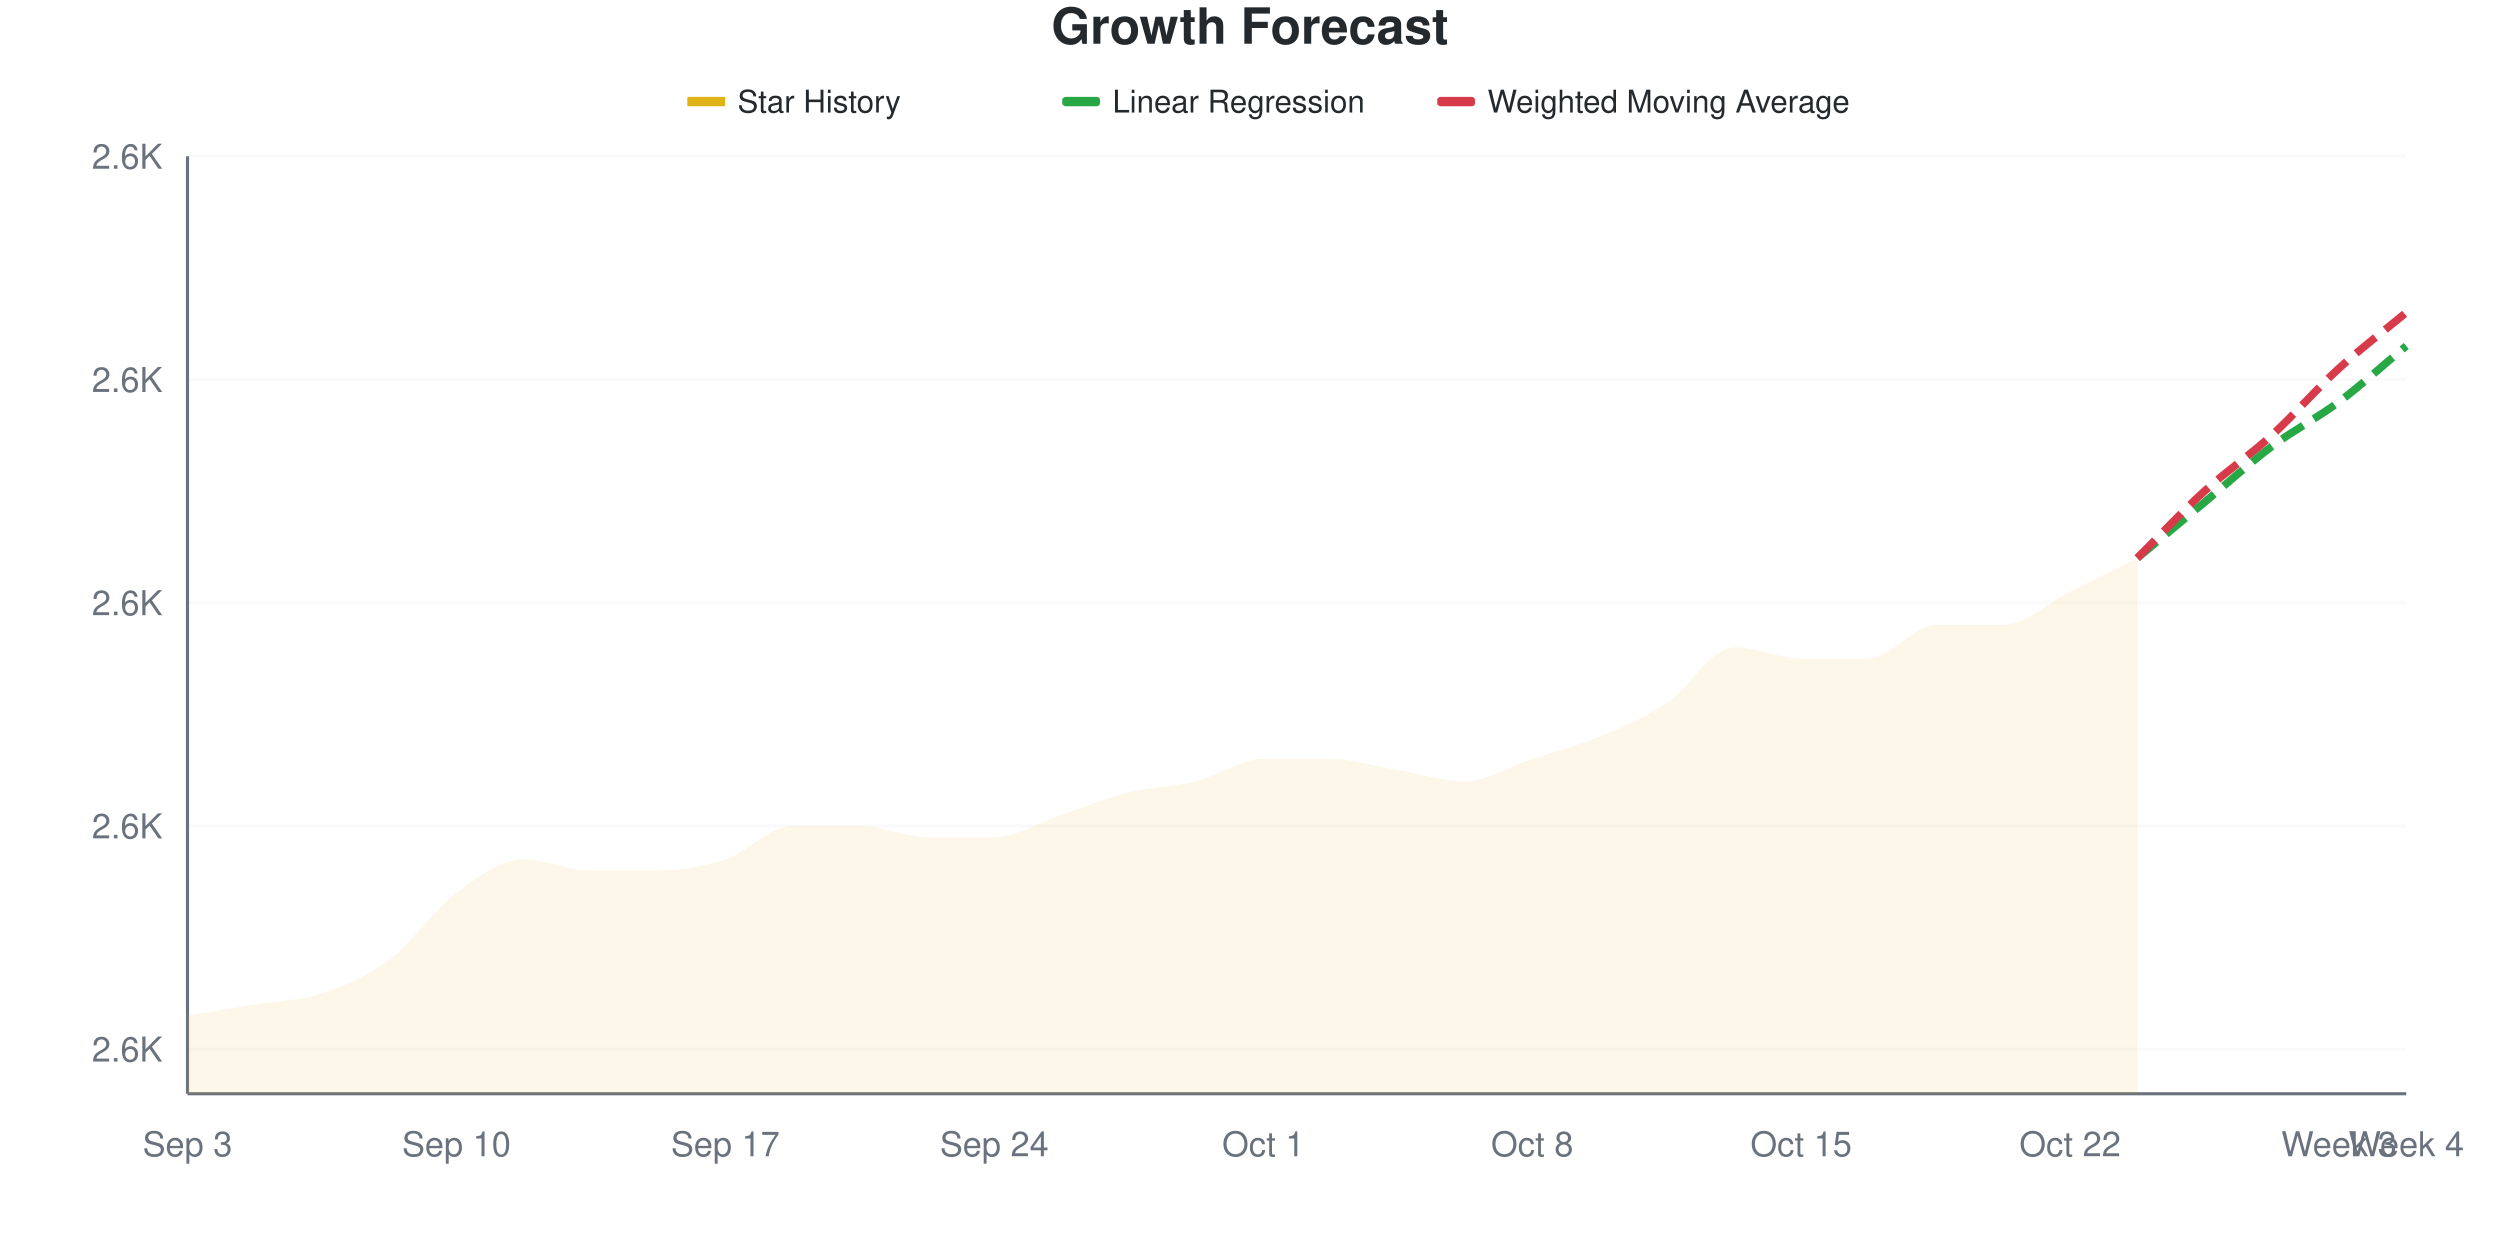
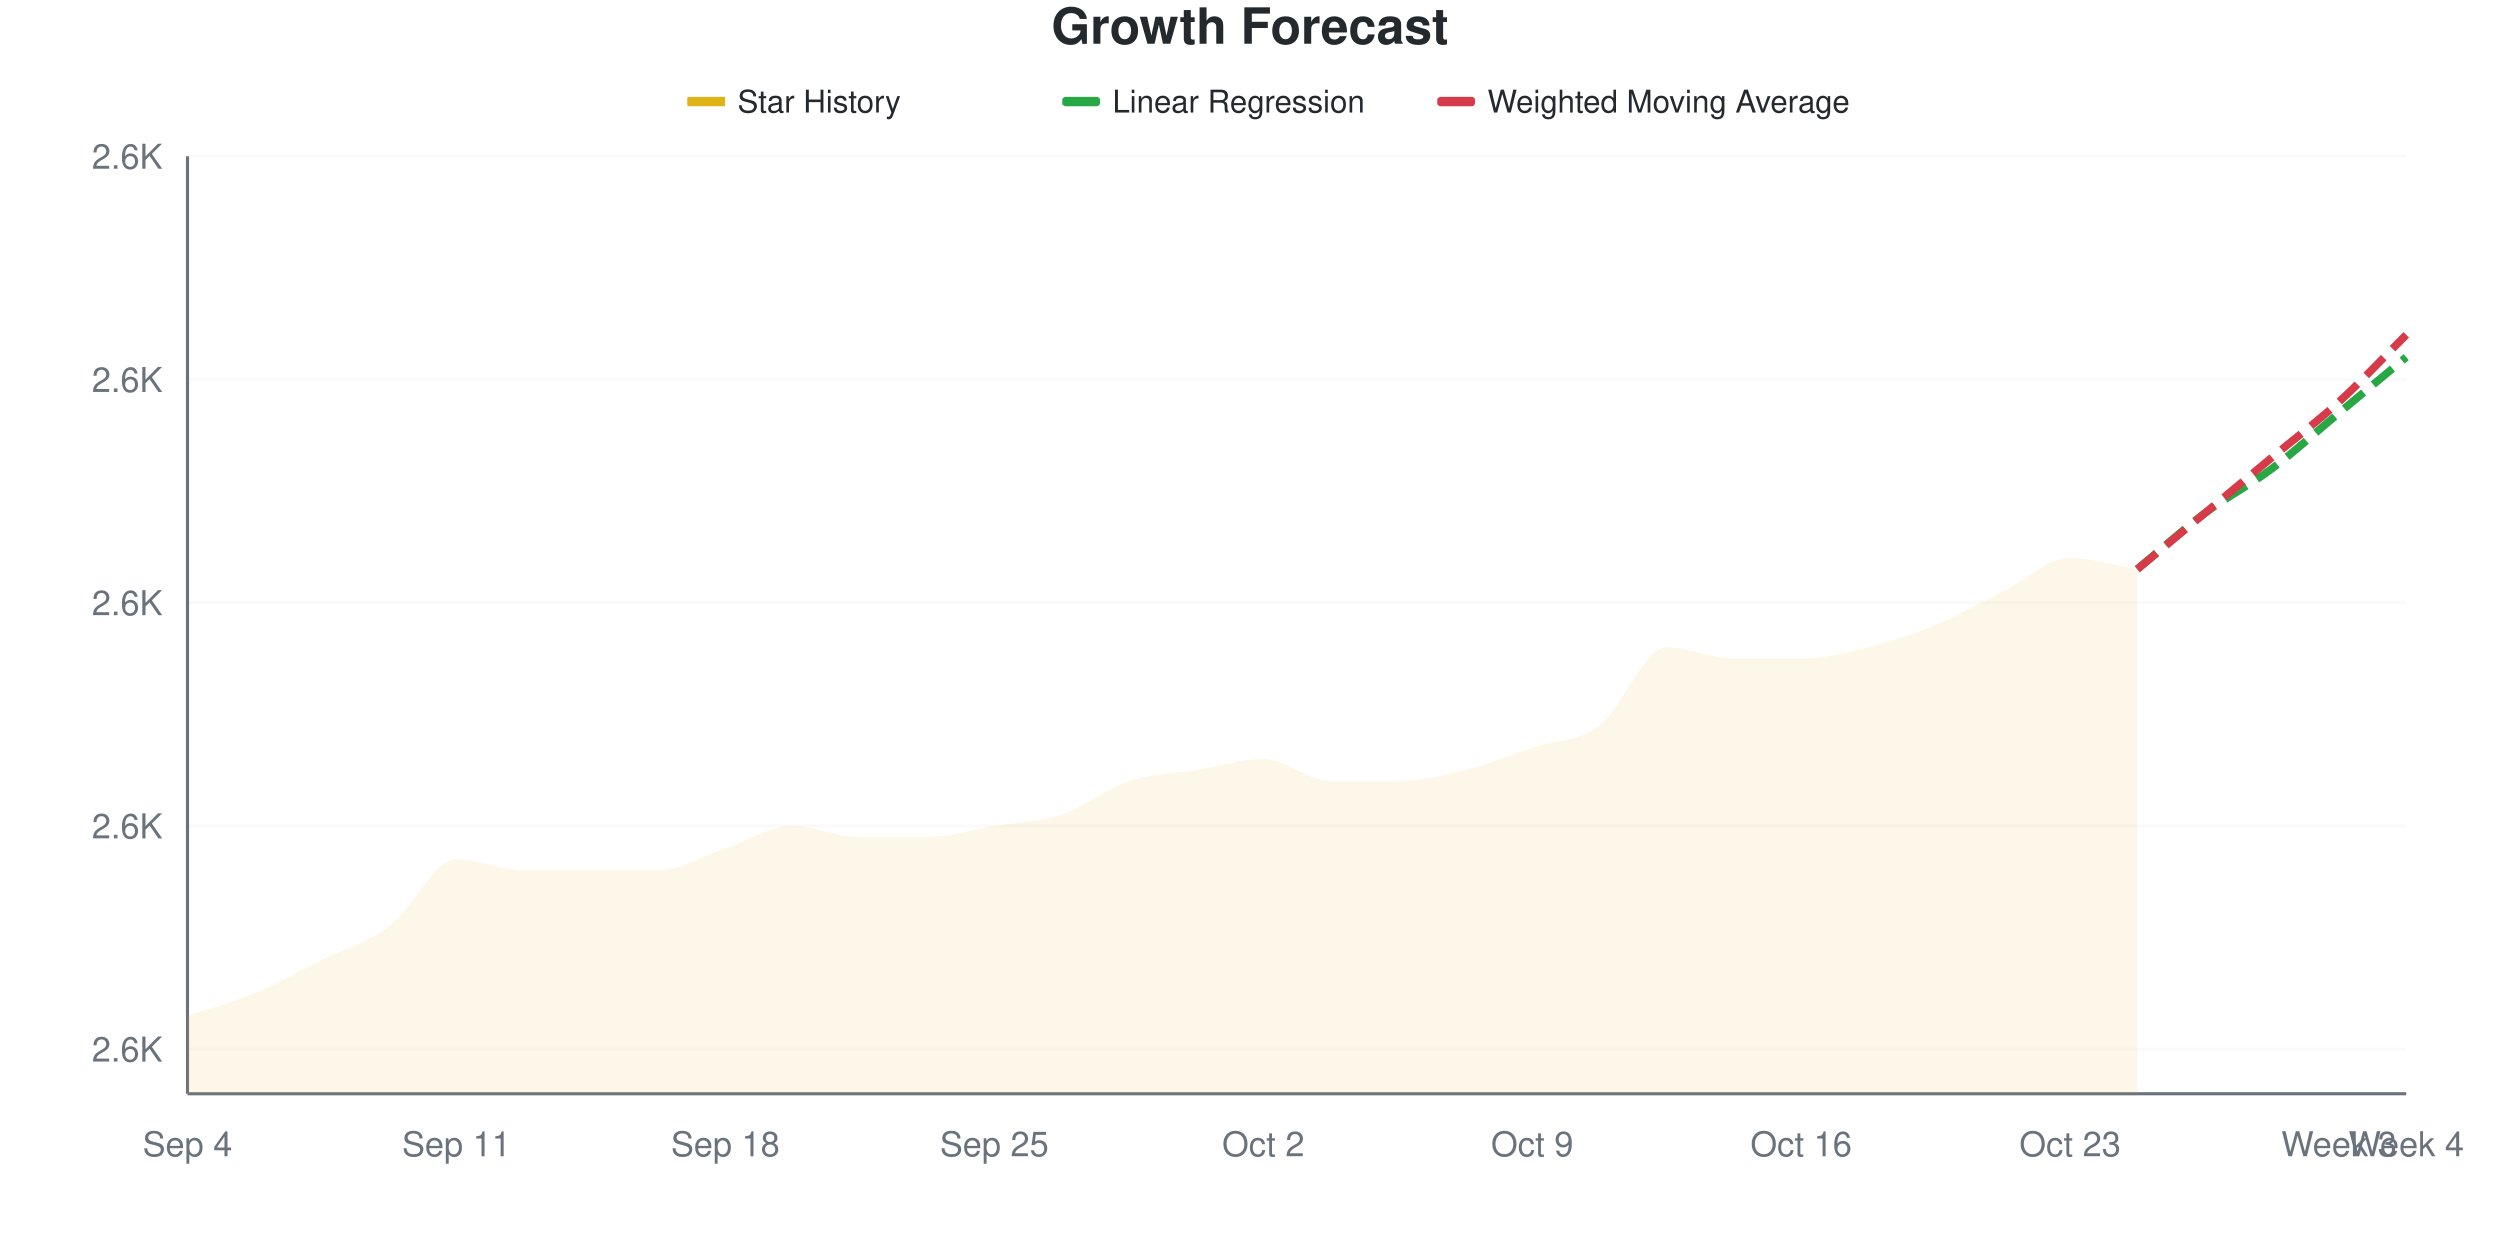
<svg xmlns="http://www.w3.org/2000/svg" viewBox="0 0 800 400" width="800" height="400">
  <style>
    @keyframes drawLine {
      to { stroke-dashoffset: 0; }
    }
    @keyframes fadeInPoint {
      from { opacity: 0; }
      to { opacity: 1; }
    }
    .data-line-0 {
-       stroke-dasharray: 1036;
-       stroke-dashoffset: 1036;
+       stroke-dasharray: 1040;
+       stroke-dashoffset: 1040;
      animation: drawLine 2s ease-out forwards;
    }
    .data-point {
      opacity: 0;
      animation: fadeInPoint 0.5s ease-out forwards;
    }
    .chart-bg { fill: #fff; }
    .chart-text { fill: #24292e; }
    .chart-muted { fill: #6a737d; }
    .chart-grid { stroke: #eee; }
    .chart-axis { stroke: #6a737d; }
    @media (prefers-color-scheme: dark) {
      .chart-bg { fill: #0d1117; }
      .chart-text { fill: #e6edf3; }
      .chart-muted { fill: #8b949e; }
      .chart-grid { stroke: #21262d; }
      .chart-axis { stroke: #8b949e; }
    }
  </style>
  <rect width="800" height="400" class="chart-bg" />
  <text x="400" y="14" text-anchor="middle" class="chart-text" font-size="16" font-weight="bold" font-family="-apple-system, BlinkMacSystemFont, 'Segoe UI', Helvetica, Arial, sans-serif">Growth Forecast</text>
  <g class="legend">
    <rect x="220" y="31" width="12" height="3" fill="#dfb317" />
    <line x1="220" y1="32.5" x2="232" y2="32.5" stroke="#dfb317" stroke-width="2" />
    <text x="236" y="36" class="chart-text" font-size="10" font-family="-apple-system, BlinkMacSystemFont, 'Segoe UI', Helvetica, Arial, sans-serif">Star History</text>
    <rect x="340" y="31" width="12" height="3" fill="#28a745" rx="1" />
    <line x1="340" y1="32.5" x2="352" y2="32.5" stroke="#28a745" stroke-width="2" stroke-dasharray="4,2" />
    <text x="356" y="36" class="chart-text" font-size="10" font-family="-apple-system, BlinkMacSystemFont, 'Segoe UI', Helvetica, Arial, sans-serif">Linear Regression</text>
    <rect x="460" y="31" width="12" height="3" fill="#d73a49" rx="1" />
    <line x1="460" y1="32.5" x2="472" y2="32.5" stroke="#d73a49" stroke-width="2" stroke-dasharray="4,2" />
    <text x="476" y="36" class="chart-text" font-size="10" font-family="-apple-system, BlinkMacSystemFont, 'Segoe UI', Helvetica, Arial, sans-serif">Weighted Moving Average</text>
  </g>
  <g class="grid">
    <line x1="60" y1="335.714" x2="770" y2="335.714" class="chart-grid" stroke-opacity="0.3" />
    <text x="52" y="339.714" text-anchor="end" class="chart-muted" font-size="11" font-family="-apple-system, BlinkMacSystemFont, 'Segoe UI', Helvetica, Arial, sans-serif">2.6K</text>
    <line x1="60" y1="264.286" x2="770" y2="264.286" class="chart-grid" stroke-opacity="0.3" />
    <text x="52" y="268.286" text-anchor="end" class="chart-muted" font-size="11" font-family="-apple-system, BlinkMacSystemFont, 'Segoe UI', Helvetica, Arial, sans-serif">2.6K</text>
    <line x1="60" y1="192.857" x2="770" y2="192.857" class="chart-grid" stroke-opacity="0.3" />
    <text x="52" y="196.857" text-anchor="end" class="chart-muted" font-size="11" font-family="-apple-system, BlinkMacSystemFont, 'Segoe UI', Helvetica, Arial, sans-serif">2.6K</text>
    <line x1="60" y1="121.429" x2="770" y2="121.429" class="chart-grid" stroke-opacity="0.3" />
    <text x="52" y="125.429" text-anchor="end" class="chart-muted" font-size="11" font-family="-apple-system, BlinkMacSystemFont, 'Segoe UI', Helvetica, Arial, sans-serif">2.6K</text>
    <line x1="60" y1="50" x2="770" y2="50" class="chart-grid" stroke-opacity="0.3" />
    <text x="52" y="54" text-anchor="end" class="chart-muted" font-size="11" font-family="-apple-system, BlinkMacSystemFont, 'Segoe UI', Helvetica, Arial, sans-serif">2.6K</text>
  </g>
  <g class="milestones">
    
  </g>
  <g class="x-axis">
-     <text x="60" y="370" text-anchor="middle" class="chart-muted" font-size="11" font-family="-apple-system, BlinkMacSystemFont, 'Segoe UI', Helvetica, Arial, sans-serif">Sep 3</text>
-     <text x="146.061" y="370" text-anchor="middle" class="chart-muted" font-size="11" font-family="-apple-system, BlinkMacSystemFont, 'Segoe UI', Helvetica, Arial, sans-serif">Sep 10</text>
-     <text x="232.121" y="370" text-anchor="middle" class="chart-muted" font-size="11" font-family="-apple-system, BlinkMacSystemFont, 'Segoe UI', Helvetica, Arial, sans-serif">Sep 17</text>
-     <text x="318.182" y="370" text-anchor="middle" class="chart-muted" font-size="11" font-family="-apple-system, BlinkMacSystemFont, 'Segoe UI', Helvetica, Arial, sans-serif">Sep 24</text>
-     <text x="404.242" y="370" text-anchor="middle" class="chart-muted" font-size="11" font-family="-apple-system, BlinkMacSystemFont, 'Segoe UI', Helvetica, Arial, sans-serif">Oct 1</text>
-     <text x="490.303" y="370" text-anchor="middle" class="chart-muted" font-size="11" font-family="-apple-system, BlinkMacSystemFont, 'Segoe UI', Helvetica, Arial, sans-serif">Oct 8</text>
-     <text x="576.364" y="370" text-anchor="middle" class="chart-muted" font-size="11" font-family="-apple-system, BlinkMacSystemFont, 'Segoe UI', Helvetica, Arial, sans-serif">Oct 15</text>
-     <text x="662.424" y="370" text-anchor="middle" class="chart-muted" font-size="11" font-family="-apple-system, BlinkMacSystemFont, 'Segoe UI', Helvetica, Arial, sans-serif">Oct 22</text>
+     <text x="60" y="370" text-anchor="middle" class="chart-muted" font-size="11" font-family="-apple-system, BlinkMacSystemFont, 'Segoe UI', Helvetica, Arial, sans-serif">Sep 4</text>
+     <text x="146.061" y="370" text-anchor="middle" class="chart-muted" font-size="11" font-family="-apple-system, BlinkMacSystemFont, 'Segoe UI', Helvetica, Arial, sans-serif">Sep 11</text>
+     <text x="232.121" y="370" text-anchor="middle" class="chart-muted" font-size="11" font-family="-apple-system, BlinkMacSystemFont, 'Segoe UI', Helvetica, Arial, sans-serif">Sep 18</text>
+     <text x="318.182" y="370" text-anchor="middle" class="chart-muted" font-size="11" font-family="-apple-system, BlinkMacSystemFont, 'Segoe UI', Helvetica, Arial, sans-serif">Sep 25</text>
+     <text x="404.242" y="370" text-anchor="middle" class="chart-muted" font-size="11" font-family="-apple-system, BlinkMacSystemFont, 'Segoe UI', Helvetica, Arial, sans-serif">Oct 2</text>
+     <text x="490.303" y="370" text-anchor="middle" class="chart-muted" font-size="11" font-family="-apple-system, BlinkMacSystemFont, 'Segoe UI', Helvetica, Arial, sans-serif">Oct 9</text>
+     <text x="576.364" y="370" text-anchor="middle" class="chart-muted" font-size="11" font-family="-apple-system, BlinkMacSystemFont, 'Segoe UI', Helvetica, Arial, sans-serif">Oct 16</text>
+     <text x="662.424" y="370" text-anchor="middle" class="chart-muted" font-size="11" font-family="-apple-system, BlinkMacSystemFont, 'Segoe UI', Helvetica, Arial, sans-serif">Oct 23</text>
    <text x="748.485" y="370" text-anchor="middle" class="chart-muted" font-size="11" font-family="-apple-system, BlinkMacSystemFont, 'Segoe UI', Helvetica, Arial, sans-serif">Week 3</text>
    <text x="770" y="370" text-anchor="middle" class="chart-muted" font-size="11" font-family="-apple-system, BlinkMacSystemFont, 'Segoe UI', Helvetica, Arial, sans-serif">Week 4</text>
  </g>
  <line x1="60" y1="50" x2="60" y2="350" class="chart-axis" stroke-width="1" />
  <line x1="60" y1="350" x2="770" y2="350" class="chart-axis" stroke-width="1" />
-   <path d="M60,350 L60,325 C67.172,323.81 74.343,322.619 81.515,321.429 C88.687,320.238 95.859,320.238 103.03,317.857 C110.202,315.476 117.374,312.5 124.545,307.143 C131.717,301.786 138.889,291.071 146.061,285.714 C153.232,280.357 160.404,275 167.576,275 C174.747,275 181.919,278.571 189.091,278.571 C196.263,278.571 203.434,278.571 210.606,278.571 C217.778,278.571 224.949,277.381 232.121,275 C239.293,272.619 246.465,264.286 253.636,264.286 C260.808,264.286 267.98,264.286 275.152,264.286 C282.323,264.286 289.495,267.857 296.667,267.857 C303.838,267.857 311.01,267.857 318.182,267.857 C325.354,267.857 332.525,263.095 339.697,260.714 C346.869,258.333 354.04,255.357 361.212,253.571 C368.384,251.786 375.556,251.786 382.727,250 C389.899,248.214 397.071,242.857 404.242,242.857 C411.414,242.857 418.586,242.857 425.758,242.857 C432.929,242.857 440.101,245.238 447.273,246.429 C454.444,247.619 461.616,250 468.788,250 C475.96,250 483.131,245.238 490.303,242.857 C497.475,240.476 504.646,238.69 511.818,235.714 C518.99,232.738 526.162,229.762 533.333,225 C540.505,220.238 547.677,207.143 554.848,207.143 C562.02,207.143 569.192,210.714 576.364,210.714 C583.535,210.714 590.707,210.714 597.879,210.714 C605.051,210.714 612.222,200 619.394,200 C626.566,200 633.737,200 640.909,200 C648.081,200 655.253,192.857 662.424,189.286 C669.596,185.714 676.768,182.143 683.939,178.571 L683.939,350 L60,350 Z" fill="#dfb317" fill-opacity="0.1" />
-   <path d="M60,350 L60,325 C67.172,323.81 74.343,322.619 81.515,321.429 C88.687,320.238 95.859,320.238 103.03,317.857 C110.202,315.476 117.374,312.5 124.545,307.143 C131.717,301.786 138.889,291.071 146.061,285.714 C153.232,280.357 160.404,275 167.576,275 C174.747,275 181.919,278.571 189.091,278.571 C196.263,278.571 203.434,278.571 210.606,278.571 C217.778,278.571 224.949,277.381 232.121,275 C239.293,272.619 246.465,264.286 253.636,264.286 C260.808,264.286 267.98,264.286 275.152,264.286 C282.323,264.286 289.495,267.857 296.667,267.857 C303.838,267.857 311.01,267.857 318.182,267.857 C325.354,267.857 332.525,263.095 339.697,260.714 C346.869,258.333 354.04,255.357 361.212,253.571 C368.384,251.786 375.556,251.786 382.727,250 C389.899,248.214 397.071,242.857 404.242,242.857 C411.414,242.857 418.586,242.857 425.758,242.857 C432.929,242.857 440.101,245.238 447.273,246.429 C454.444,247.619 461.616,250 468.788,250 C475.96,250 483.131,245.238 490.303,242.857 C497.475,240.476 504.646,238.69 511.818,235.714 C518.99,232.738 526.162,229.762 533.333,225 C540.505,220.238 547.677,207.143 554.848,207.143 C562.02,207.143 569.192,210.714 576.364,210.714 C583.535,210.714 590.707,210.714 597.879,210.714 C605.051,210.714 612.222,200 619.394,200 C626.566,200 633.737,200 640.909,200 C648.081,200 655.253,192.857 662.424,189.286 C669.596,185.714 676.768,182.143 683.939,178.571" fill="none" stroke="#dfb317" stroke-width="2.5" class="data-line-0" />
-   <path d="M683.939,178.571 C691.111,172.619 698.283,166.667 705.455,160.714 C712.626,154.762 719.798,148.214 726.97,142.857 C734.141,137.5 741.313,133.929 748.485,128.571 C755.657,123.214 762.828,116.667 770,110.714" fill="none" stroke="#28a745" stroke-width="2.5" stroke-dasharray="8,4" />
-   <path d="M683.939,178.571 C691.111,171.429 698.283,163.69 705.455,157.143 C712.626,150.595 719.798,145.833 726.97,139.286 C734.141,132.738 741.313,124.405 748.485,117.857 C755.657,111.31 762.828,105.952 770,100" fill="none" stroke="#d73a49" stroke-width="2.5" stroke-dasharray="8,4" />
+   <path d="M60,350 L60,325 C67.172,322.619 74.343,320.833 81.515,317.857 C88.687,314.881 95.859,310.714 103.03,307.143 C110.202,303.571 117.374,301.786 124.545,296.429 C131.717,291.071 138.889,275 146.061,275 C153.232,275 160.404,278.571 167.576,278.571 C174.747,278.571 181.919,278.571 189.091,278.571 C196.263,278.571 203.434,278.571 210.606,278.571 C217.778,278.571 224.949,273.81 232.121,271.429 C239.293,269.048 246.465,264.286 253.636,264.286 C260.808,264.286 267.98,267.857 275.152,267.857 C282.323,267.857 289.495,267.857 296.667,267.857 C303.838,267.857 311.01,265.476 318.182,264.286 C325.354,263.095 332.525,263.095 339.697,260.714 C346.869,258.333 354.04,252.381 361.212,250 C368.384,247.619 375.556,247.619 382.727,246.429 C389.899,245.238 397.071,242.857 404.242,242.857 C411.414,242.857 418.586,250 425.758,250 C432.929,250 440.101,250 447.273,250 C454.444,250 461.616,248.214 468.788,246.429 C475.96,244.643 483.131,241.667 490.303,239.286 C497.475,236.905 504.646,237.5 511.818,232.143 C518.99,226.786 526.162,207.143 533.333,207.143 C540.505,207.143 547.677,210.714 554.848,210.714 C562.02,210.714 569.192,210.714 576.364,210.714 C583.535,210.714 590.707,208.929 597.879,207.143 C605.051,205.357 612.222,202.976 619.394,200 C626.566,197.024 633.737,192.857 640.909,189.286 C648.081,185.714 655.253,178.571 662.424,178.571 C669.596,178.571 676.768,180.952 683.939,182.143 L683.939,350 L60,350 Z" fill="#dfb317" fill-opacity="0.1" />
+   <path d="M60,350 L60,325 C67.172,322.619 74.343,320.833 81.515,317.857 C88.687,314.881 95.859,310.714 103.03,307.143 C110.202,303.571 117.374,301.786 124.545,296.429 C131.717,291.071 138.889,275 146.061,275 C153.232,275 160.404,278.571 167.576,278.571 C174.747,278.571 181.919,278.571 189.091,278.571 C196.263,278.571 203.434,278.571 210.606,278.571 C217.778,278.571 224.949,273.81 232.121,271.429 C239.293,269.048 246.465,264.286 253.636,264.286 C260.808,264.286 267.98,267.857 275.152,267.857 C282.323,267.857 289.495,267.857 296.667,267.857 C303.838,267.857 311.01,265.476 318.182,264.286 C325.354,263.095 332.525,263.095 339.697,260.714 C346.869,258.333 354.04,252.381 361.212,250 C368.384,247.619 375.556,247.619 382.727,246.429 C389.899,245.238 397.071,242.857 404.242,242.857 C411.414,242.857 418.586,250 425.758,250 C432.929,250 440.101,250 447.273,250 C454.444,250 461.616,248.214 468.788,246.429 C475.96,244.643 483.131,241.667 490.303,239.286 C497.475,236.905 504.646,237.5 511.818,232.143 C518.99,226.786 526.162,207.143 533.333,207.143 C540.505,207.143 547.677,210.714 554.848,210.714 C562.02,210.714 569.192,210.714 576.364,210.714 C583.535,210.714 590.707,208.929 597.879,207.143 C605.051,205.357 612.222,202.976 619.394,200 C626.566,197.024 633.737,192.857 640.909,189.286 C648.081,185.714 655.253,178.571 662.424,178.571 C669.596,178.571 676.768,180.952 683.939,182.143" fill="none" stroke="#dfb317" stroke-width="2.5" class="data-line-0" />
+   <path d="M683.939,182.143 C691.111,176.19 698.283,169.643 705.455,164.286 C712.626,158.929 719.798,155.357 726.97,150 C734.141,144.643 741.313,138.095 748.485,132.143 C755.657,126.19 762.828,120.238 770,114.286" fill="none" stroke="#28a745" stroke-width="2.5" stroke-dasharray="8,4" />
+   <path d="M683.939,182.143 C691.111,176.19 698.283,170.238 705.455,164.286 C712.626,158.333 719.798,152.381 726.97,146.429 C734.141,140.476 741.313,135.119 748.485,128.571 C755.657,122.024 762.828,114.286 770,107.143" fill="none" stroke="#d73a49" stroke-width="2.5" stroke-dasharray="8,4" />
  <g class="points">
    <circle cx="60" cy="325" r="4" fill="#dfb317" class="data-point" style="animation-delay: 1.50s" />
-     <circle cx="81.515" cy="321.429" r="4" fill="#dfb317" class="data-point" style="animation-delay: 1.55s" />
-     <circle cx="103.03" cy="317.857" r="4" fill="#dfb317" class="data-point" style="animation-delay: 1.60s" />
-     <circle cx="124.545" cy="307.143" r="4" fill="#dfb317" class="data-point" style="animation-delay: 1.65s" />
-     <circle cx="146.061" cy="285.714" r="4" fill="#dfb317" class="data-point" style="animation-delay: 1.70s" />
-     <circle cx="167.576" cy="275" r="4" fill="#dfb317" class="data-point" style="animation-delay: 1.75s" />
+     <circle cx="81.515" cy="317.857" r="4" fill="#dfb317" class="data-point" style="animation-delay: 1.55s" />
+     <circle cx="103.03" cy="307.143" r="4" fill="#dfb317" class="data-point" style="animation-delay: 1.60s" />
+     <circle cx="124.545" cy="296.429" r="4" fill="#dfb317" class="data-point" style="animation-delay: 1.65s" />
+     <circle cx="146.061" cy="275" r="4" fill="#dfb317" class="data-point" style="animation-delay: 1.70s" />
+     <circle cx="167.576" cy="278.571" r="4" fill="#dfb317" class="data-point" style="animation-delay: 1.75s" />
    <circle cx="189.091" cy="278.571" r="4" fill="#dfb317" class="data-point" style="animation-delay: 1.80s" />
    <circle cx="210.606" cy="278.571" r="4" fill="#dfb317" class="data-point" style="animation-delay: 1.85s" />
-     <circle cx="232.121" cy="275" r="4" fill="#dfb317" class="data-point" style="animation-delay: 1.90s" />
+     <circle cx="232.121" cy="271.429" r="4" fill="#dfb317" class="data-point" style="animation-delay: 1.90s" />
    <circle cx="253.636" cy="264.286" r="4" fill="#dfb317" class="data-point" style="animation-delay: 1.95s" />
-     <circle cx="275.152" cy="264.286" r="4" fill="#dfb317" class="data-point" style="animation-delay: 2.00s" />
+     <circle cx="275.152" cy="267.857" r="4" fill="#dfb317" class="data-point" style="animation-delay: 2.00s" />
    <circle cx="296.667" cy="267.857" r="4" fill="#dfb317" class="data-point" style="animation-delay: 2.05s" />
-     <circle cx="318.182" cy="267.857" r="4" fill="#dfb317" class="data-point" style="animation-delay: 2.10s" />
+     <circle cx="318.182" cy="264.286" r="4" fill="#dfb317" class="data-point" style="animation-delay: 2.10s" />
    <circle cx="339.697" cy="260.714" r="4" fill="#dfb317" class="data-point" style="animation-delay: 2.15s" />
-     <circle cx="361.212" cy="253.571" r="4" fill="#dfb317" class="data-point" style="animation-delay: 2.20s" />
-     <circle cx="382.727" cy="250" r="4" fill="#dfb317" class="data-point" style="animation-delay: 2.25s" />
+     <circle cx="361.212" cy="250" r="4" fill="#dfb317" class="data-point" style="animation-delay: 2.20s" />
+     <circle cx="382.727" cy="246.429" r="4" fill="#dfb317" class="data-point" style="animation-delay: 2.25s" />
    <circle cx="404.242" cy="242.857" r="4" fill="#dfb317" class="data-point" style="animation-delay: 2.30s" />
-     <circle cx="425.758" cy="242.857" r="4" fill="#dfb317" class="data-point" style="animation-delay: 2.35s" />
-     <circle cx="447.273" cy="246.429" r="4" fill="#dfb317" class="data-point" style="animation-delay: 2.40s" />
-     <circle cx="468.788" cy="250" r="4" fill="#dfb317" class="data-point" style="animation-delay: 2.45s" />
-     <circle cx="490.303" cy="242.857" r="4" fill="#dfb317" class="data-point" style="animation-delay: 2.50s" />
-     <circle cx="511.818" cy="235.714" r="4" fill="#dfb317" class="data-point" style="animation-delay: 2.55s" />
-     <circle cx="533.333" cy="225" r="4" fill="#dfb317" class="data-point" style="animation-delay: 2.60s" />
-     <circle cx="554.848" cy="207.143" r="4" fill="#dfb317" class="data-point" style="animation-delay: 2.65s" />
+     <circle cx="425.758" cy="250" r="4" fill="#dfb317" class="data-point" style="animation-delay: 2.35s" />
+     <circle cx="447.273" cy="250" r="4" fill="#dfb317" class="data-point" style="animation-delay: 2.40s" />
+     <circle cx="468.788" cy="246.429" r="4" fill="#dfb317" class="data-point" style="animation-delay: 2.45s" />
+     <circle cx="490.303" cy="239.286" r="4" fill="#dfb317" class="data-point" style="animation-delay: 2.50s" />
+     <circle cx="511.818" cy="232.143" r="4" fill="#dfb317" class="data-point" style="animation-delay: 2.55s" />
+     <circle cx="533.333" cy="207.143" r="4" fill="#dfb317" class="data-point" style="animation-delay: 2.60s" />
+     <circle cx="554.848" cy="210.714" r="4" fill="#dfb317" class="data-point" style="animation-delay: 2.65s" />
    <circle cx="576.364" cy="210.714" r="4" fill="#dfb317" class="data-point" style="animation-delay: 2.70s" />
-     <circle cx="597.879" cy="210.714" r="4" fill="#dfb317" class="data-point" style="animation-delay: 2.75s" />
+     <circle cx="597.879" cy="207.143" r="4" fill="#dfb317" class="data-point" style="animation-delay: 2.75s" />
    <circle cx="619.394" cy="200" r="4" fill="#dfb317" class="data-point" style="animation-delay: 2.80s" />
-     <circle cx="640.909" cy="200" r="4" fill="#dfb317" class="data-point" style="animation-delay: 2.85s" />
-     <circle cx="662.424" cy="189.286" r="4" fill="#dfb317" class="data-point" style="animation-delay: 2.90s" />
-     <circle cx="683.939" cy="178.571" r="4" fill="#dfb317" class="data-point" style="animation-delay: 2.95s" />
+     <circle cx="640.909" cy="189.286" r="4" fill="#dfb317" class="data-point" style="animation-delay: 2.85s" />
+     <circle cx="662.424" cy="178.571" r="4" fill="#dfb317" class="data-point" style="animation-delay: 2.90s" />
+     <circle cx="683.939" cy="182.143" r="4" fill="#dfb317" class="data-point" style="animation-delay: 2.95s" />
  </g>
</svg>
